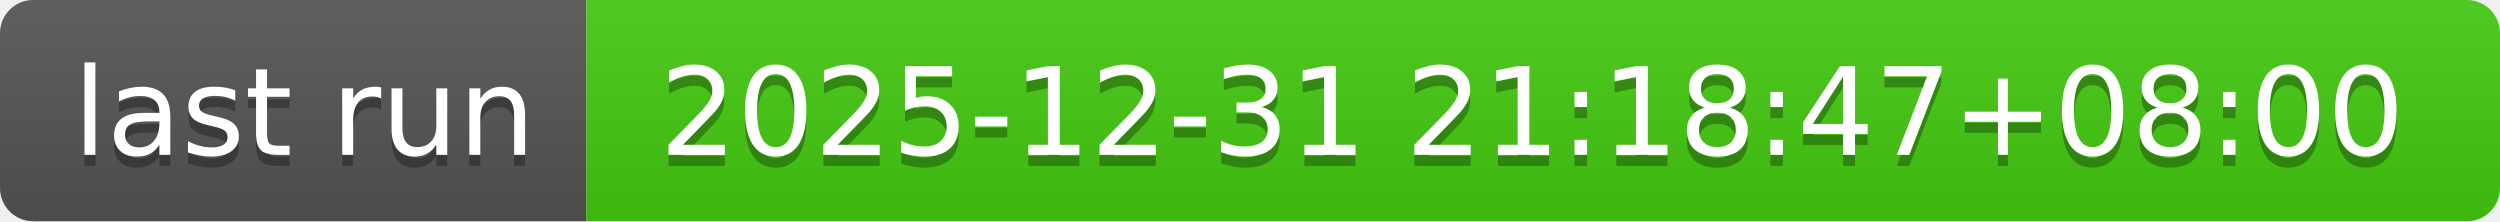
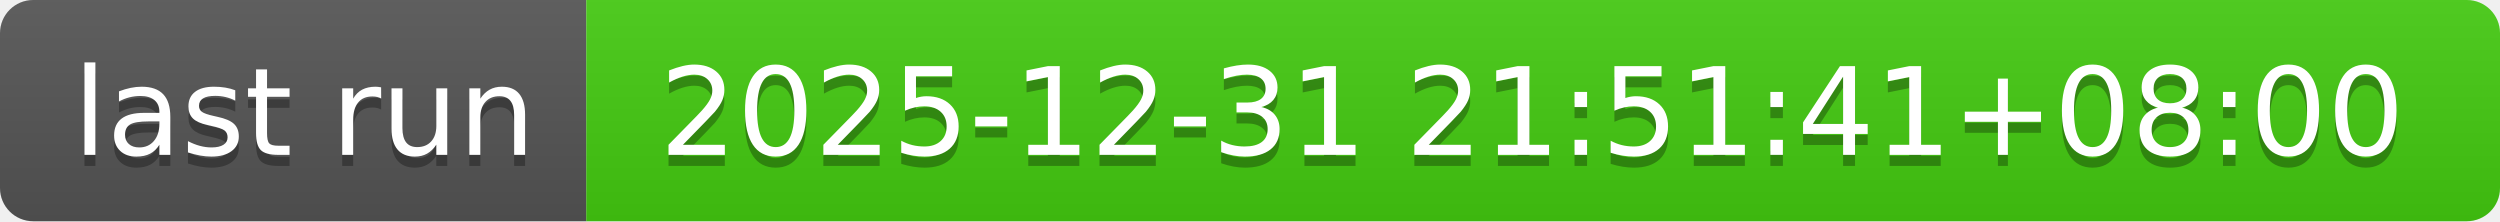
- <svg xmlns="http://www.w3.org/2000/svg" width="226" height="20" role="img" aria-label="last run: 2025-12-31 21:18:47+08:00">
+ <svg xmlns="http://www.w3.org/2000/svg" width="226" height="20" role="img" aria-label="last run: 2025-12-31 21:51:41+08:00">
  <linearGradient id="s" x2="0" y2="100%">
    <stop offset="0" stop-color="#bbb" stop-opacity=".1" />
    <stop offset="1" stop-opacity=".1" />
  </linearGradient>
  <clipPath id="r">
    <rect width="226" height="20" rx="3" fill="#fff" />
  </clipPath>
  <g clip-path="url(#r)">
    <rect width="53" height="20" fill="#555" />
    <rect x="53" width="173" height="20" fill="#4c1" />
    <rect width="226" height="20" fill="url(#s)" />
  </g>
  <g fill="#fff" text-anchor="middle" font-family="Verdana,Geneva,DejaVu Sans,sans-serif" text-rendering="geometricPrecision" font-size="110">
    <text aria-hidden="true" x="275" y="150" fill="#010101" fill-opacity=".3" transform="scale(.1)" textLength="430">last run</text>
    <text x="275" y="140" transform="scale(.1)" fill="#fff" textLength="430">last run</text>
-     <text aria-hidden="true" x="1385" y="150" fill="#010101" fill-opacity=".3" transform="scale(.1)" textLength="1630">2025-12-31 21:18:47+08:00</text>
-     <text x="1385" y="140" transform="scale(.1)" fill="#fff" textLength="1630">2025-12-31 21:18:47+08:00</text>
+     <text aria-hidden="true" x="1385" y="150" fill="#010101" fill-opacity=".3" transform="scale(.1)" textLength="1630">2025-12-31 21:51:41+08:00</text>
+     <text x="1385" y="140" transform="scale(.1)" fill="#fff" textLength="1630">2025-12-31 21:51:41+08:00</text>
  </g>
</svg>
